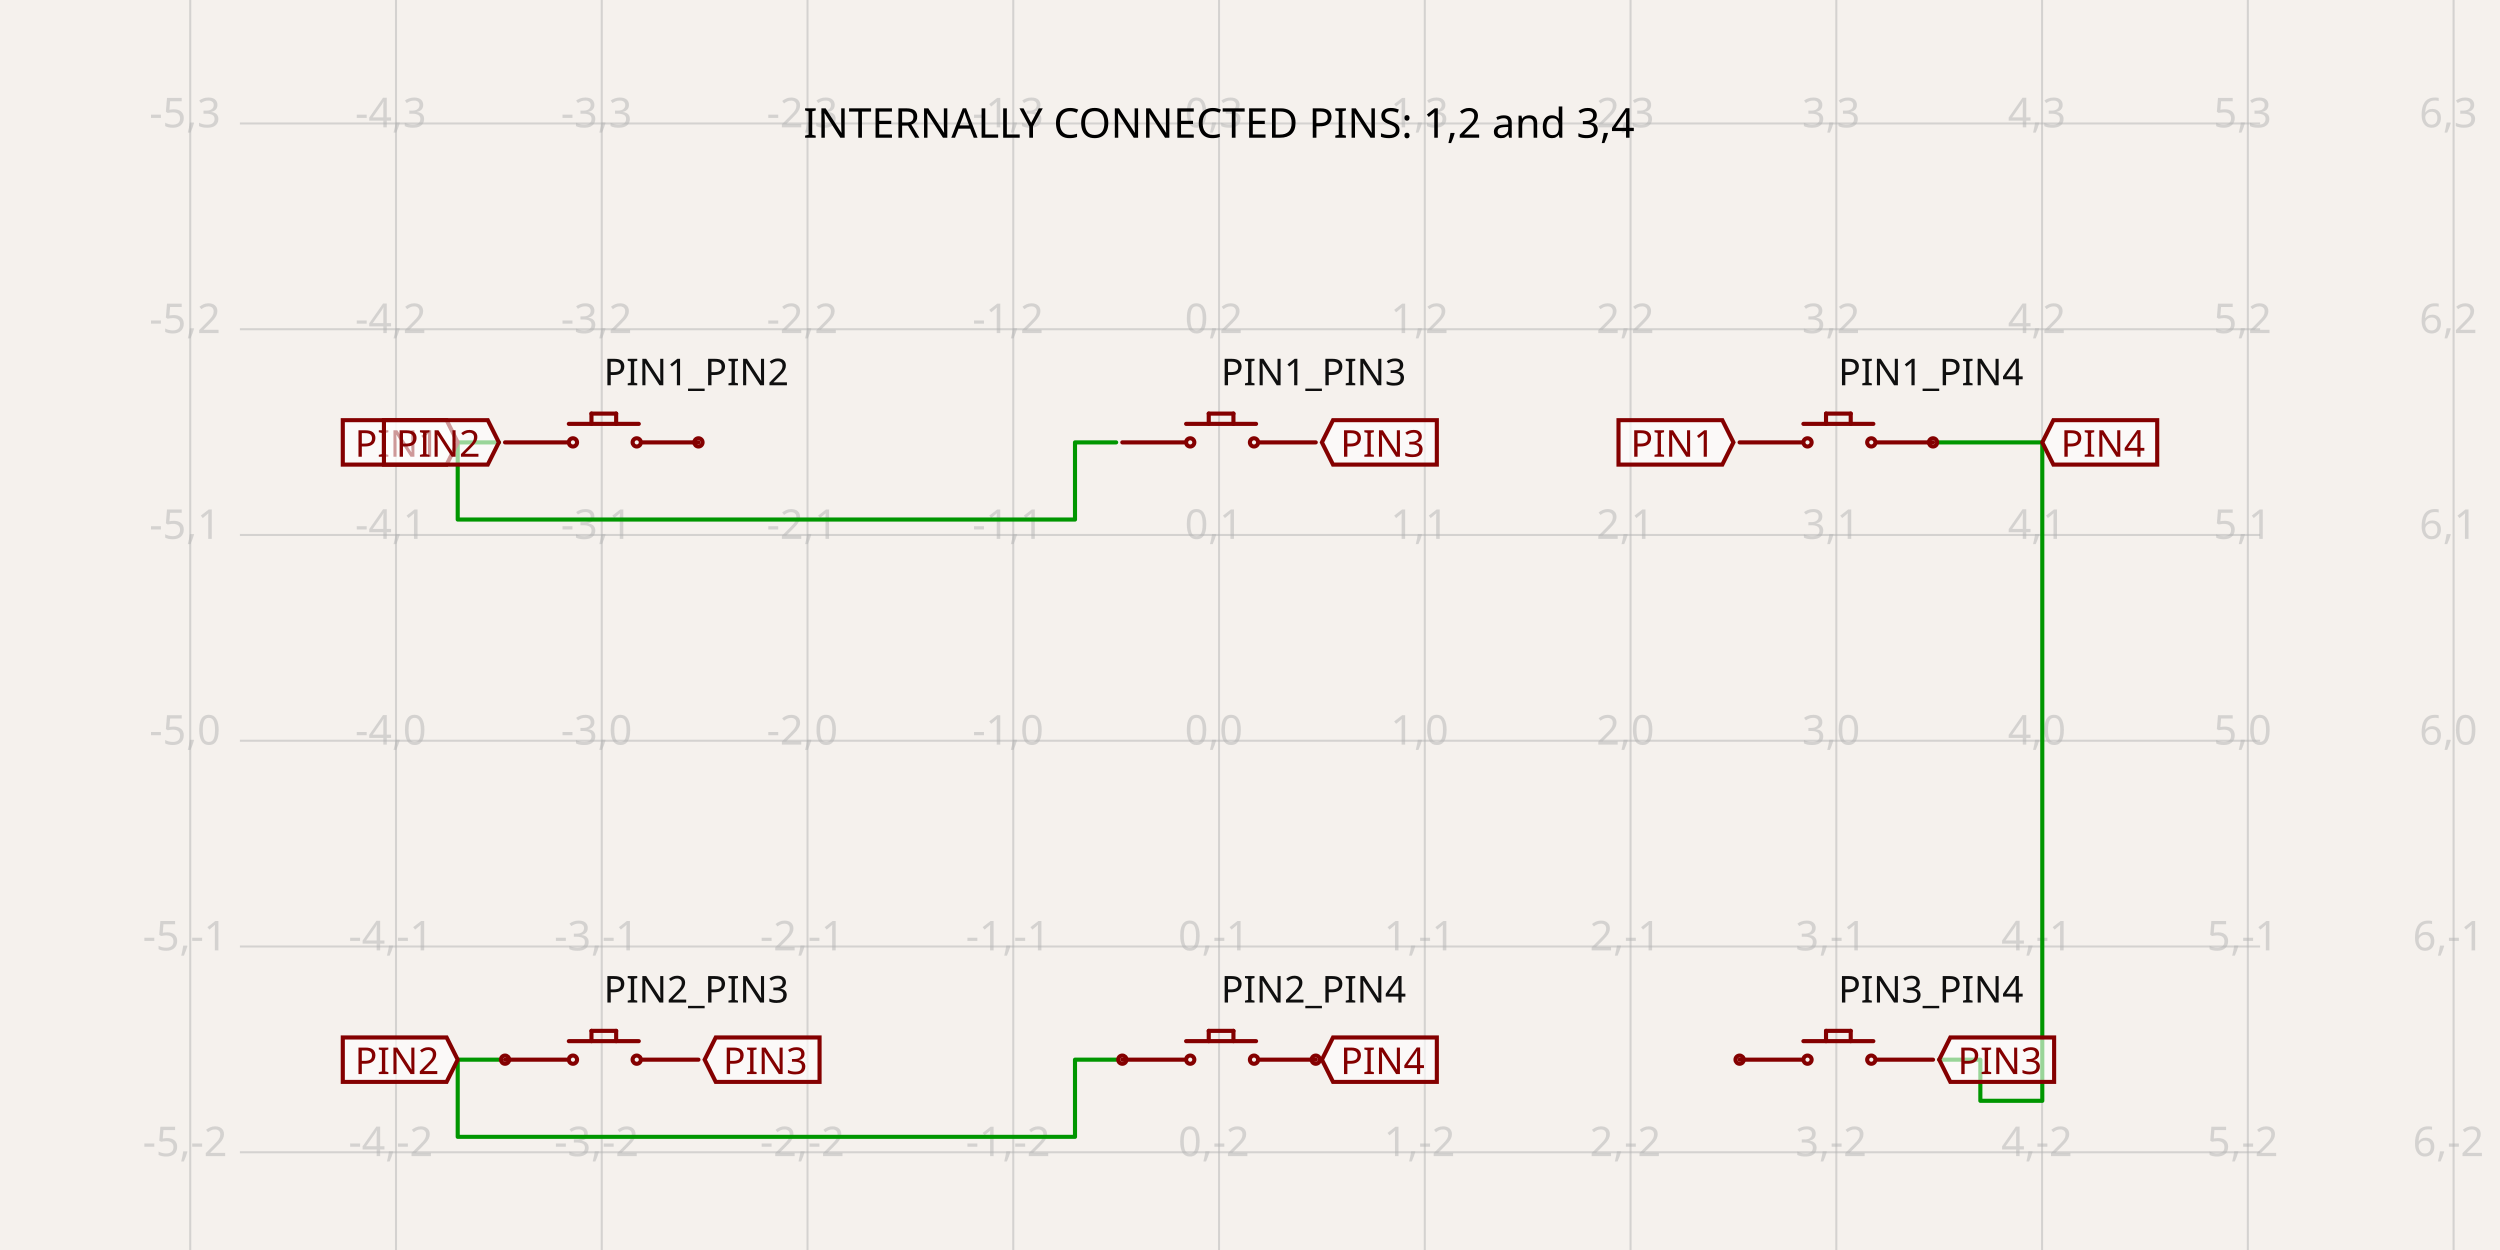
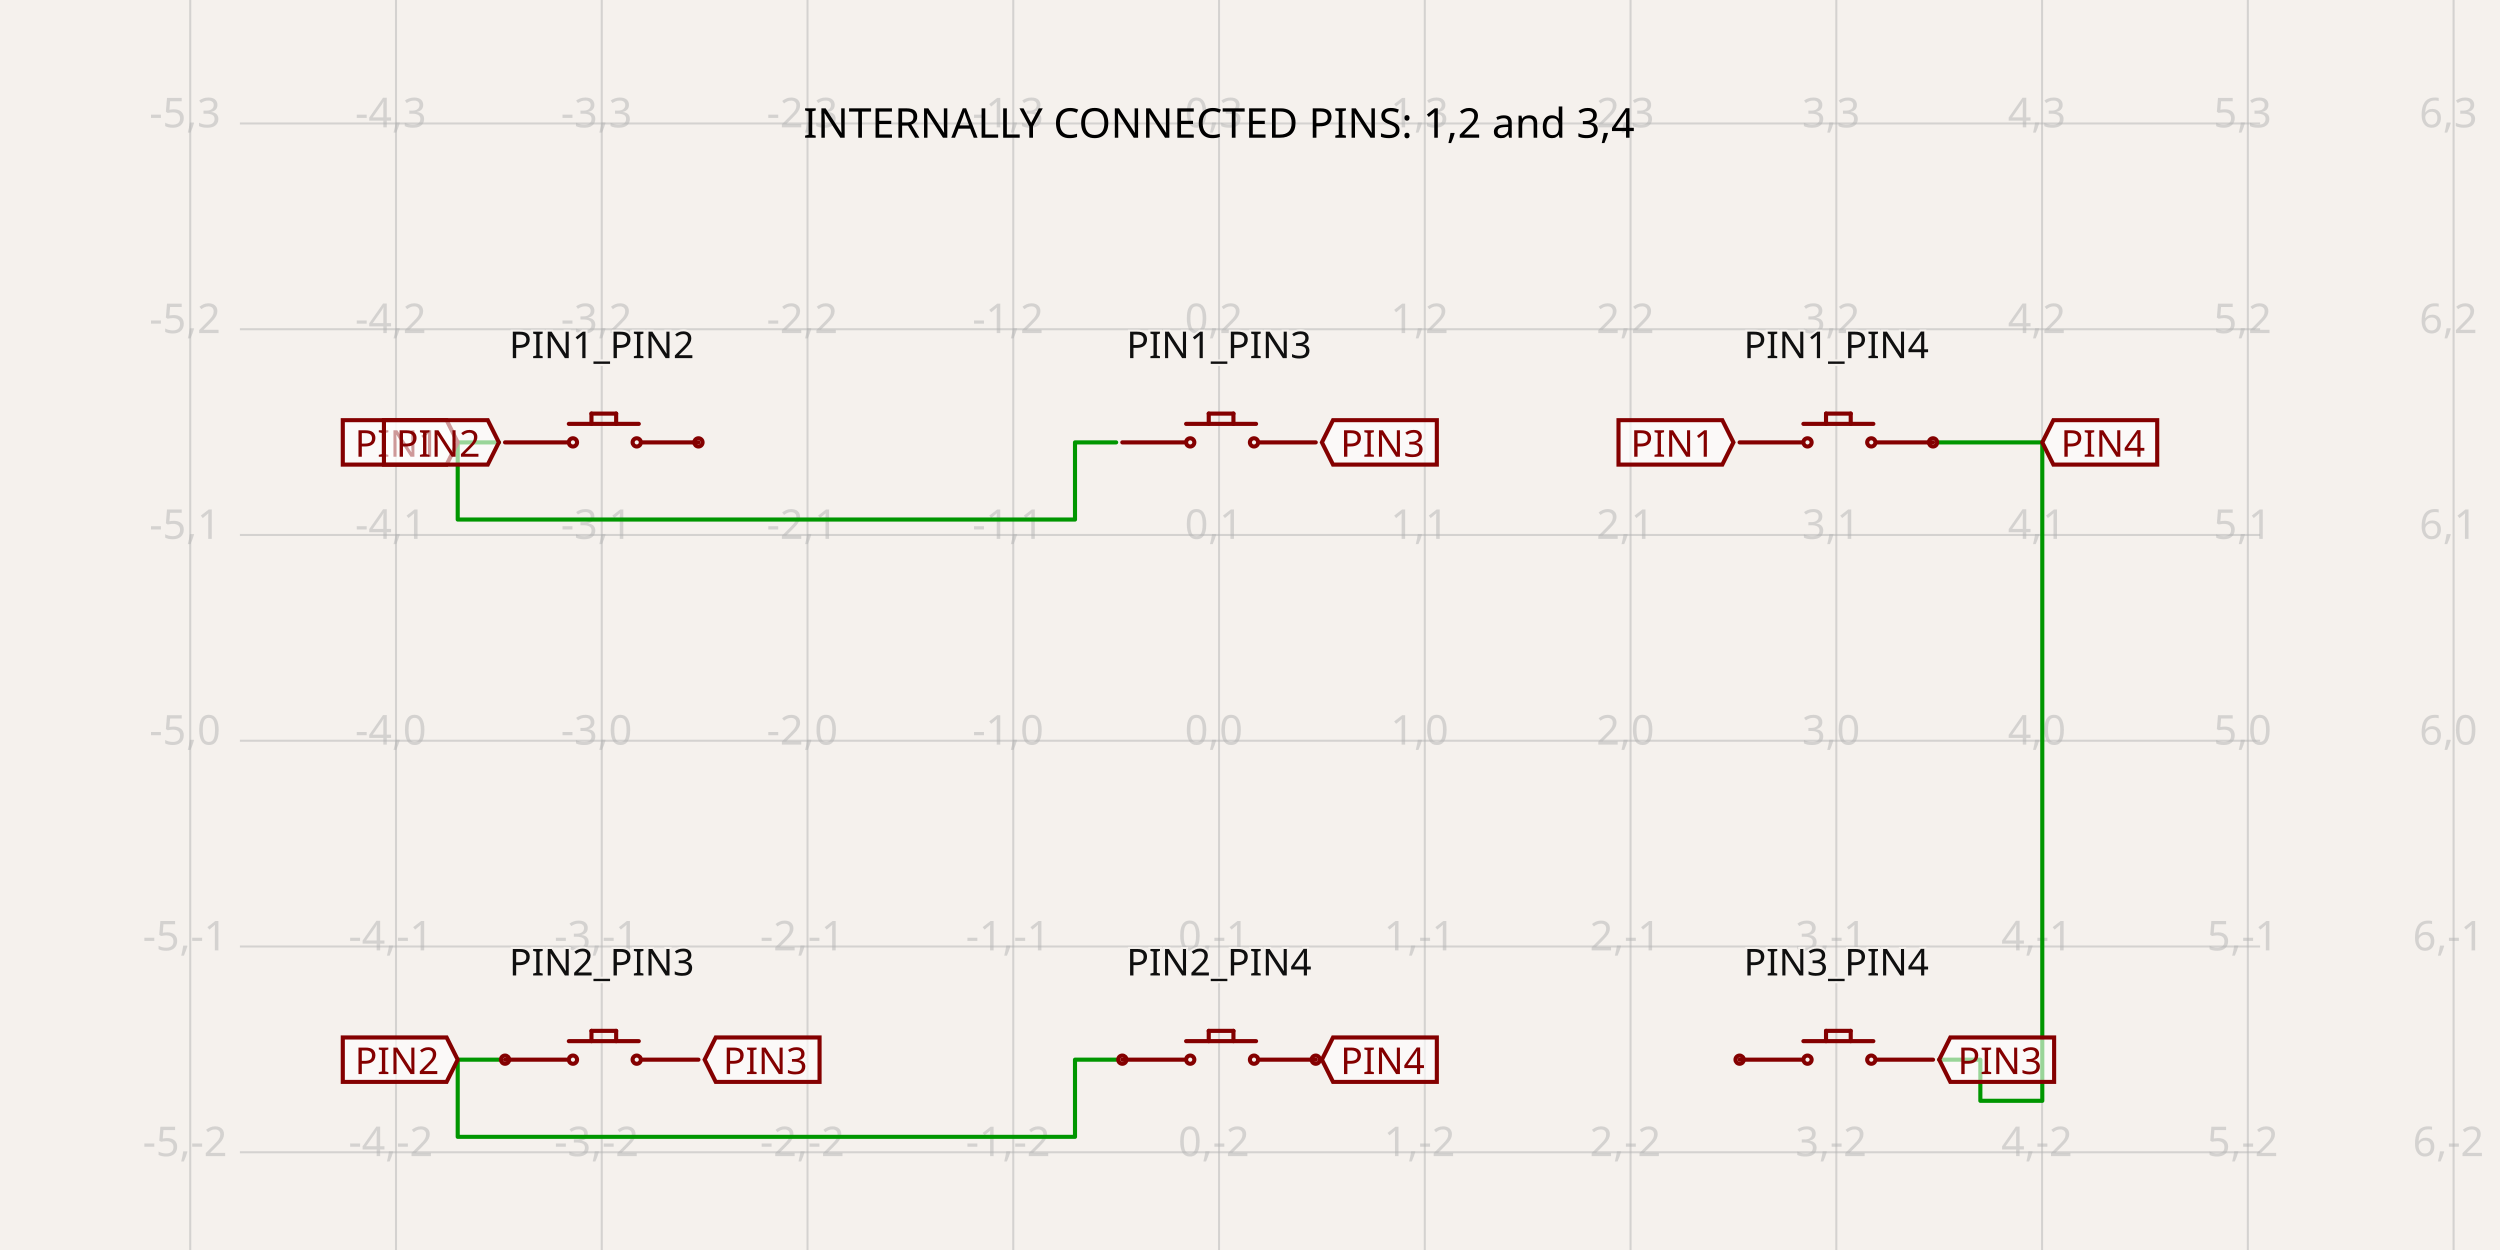
- <svg xmlns="http://www.w3.org/2000/svg" width="1200" height="600" style="background-color: rgb(245, 241, 237)" data-real-to-screen-transform="matrix(98.7654320988,0,0,-98.7654320988,585.1358024691,355.5555555556)" data-software-used-string="@tscircuit/core@0.0.769">
+ <svg xmlns="http://www.w3.org/2000/svg" width="1200" height="600" style="background-color: rgb(245, 241, 237)" data-real-to-screen-transform="matrix(98.7654320988,0,0,-98.7654320988,585.1358024691,355.5555555556)" data-software-used-string="@tscircuit/core@0.0.991">
  <style>
              .boundary { fill: rgb(245, 241, 237); }
              .schematic-boundary { fill: none; stroke: #fff; }
              .component { fill: none; stroke: rgb(132, 0, 0); }
              .chip { fill: rgb(255, 255, 194); stroke: rgb(132, 0, 0); }
              .component-pin { fill: none; stroke: rgb(132, 0, 0); }
              /* Basic per-trace hover fallback */
              .trace:hover {
                filter: invert(1);
              }
              .trace:hover .trace-crossing-outline {
                opacity: 0;
              }
              .trace:hover .trace-junction {
                filter: invert(1);
              }
              /* Net-hover highlighting: when a trace or its overlays are hovered,
                 invert color for all traces (base + overlays) sharing the same
                 subcircuit connectivity key. Also hide crossing outline during hover. */
              svg:has(:is(g.trace[data-subcircuit-connectivity-map-key="undefined"], g.trace-overlays[data-subcircuit-connectivity-map-key="undefined"]):hover) :is(g.trace[data-subcircuit-connectivity-map-key="undefined"], g.trace-overlays[data-subcircuit-connectivity-map-key="undefined"]) { filter: invert(1); }
svg:has(:is(g.trace[data-subcircuit-connectivity-map-key="undefined"], g.trace-overlays[data-subcircuit-connectivity-map-key="undefined"]):hover) g.trace-overlays[data-subcircuit-connectivity-map-key="undefined"] .trace-crossing-outline { opacity: 0; }
              .text { font-family: sans-serif; fill: rgb(0, 150, 0); }
              .pin-number { fill: rgb(169, 0, 0); }
              .port-label { fill: rgb(0, 100, 100); }
              .component-name { fill: rgb(0, 100, 100); }
            </style>
  <rect class="boundary" x="0" y="0" width="1200" height="600" />
  <g class="grid">
    <line x1="91.309" y1="600" x2="91.309" y2="-8.003553375601768e-11" stroke="rgb(181, 181, 181)" stroke-width="0.988" stroke-opacity="0.5" />
    <line x1="190.074" y1="600" x2="190.074" y2="-8.003553375601768e-11" stroke="rgb(181, 181, 181)" stroke-width="0.988" stroke-opacity="0.5" />
    <line x1="288.84" y1="600" x2="288.84" y2="-8.003553375601768e-11" stroke="rgb(181, 181, 181)" stroke-width="0.988" stroke-opacity="0.5" />
    <line x1="387.605" y1="600" x2="387.605" y2="-8.003553375601768e-11" stroke="rgb(181, 181, 181)" stroke-width="0.988" stroke-opacity="0.5" />
    <line x1="486.37" y1="600" x2="486.37" y2="-8.003553375601768e-11" stroke="rgb(181, 181, 181)" stroke-width="0.988" stroke-opacity="0.5" />
    <line x1="585.136" y1="600" x2="585.136" y2="-8.003553375601768e-11" stroke="rgb(181, 181, 181)" stroke-width="0.988" stroke-opacity="0.5" />
    <line x1="683.901" y1="600" x2="683.901" y2="-8.003553375601768e-11" stroke="rgb(181, 181, 181)" stroke-width="0.988" stroke-opacity="0.5" />
    <line x1="782.667" y1="600" x2="782.667" y2="-8.003553375601768e-11" stroke="rgb(181, 181, 181)" stroke-width="0.988" stroke-opacity="0.5" />
    <line x1="881.432" y1="600" x2="881.432" y2="-8.003553375601768e-11" stroke="rgb(181, 181, 181)" stroke-width="0.988" stroke-opacity="0.5" />
    <line x1="980.198" y1="600" x2="980.198" y2="-8.003553375601768e-11" stroke="rgb(181, 181, 181)" stroke-width="0.988" stroke-opacity="0.5" />
    <line x1="1078.963" y1="600" x2="1078.963" y2="-8.003553375601768e-11" stroke="rgb(181, 181, 181)" stroke-width="0.988" stroke-opacity="0.5" />
    <line x1="1177.728" y1="600" x2="1177.728" y2="-8.003553375601768e-11" stroke="rgb(181, 181, 181)" stroke-width="0.988" stroke-opacity="0.5" />
    <line x1="115.157" y1="651.852" x2="1084.843" y2="651.852" stroke="rgb(181, 181, 181)" stroke-width="0.988" stroke-opacity="0.5" />
    <line x1="115.157" y1="553.086" x2="1084.843" y2="553.086" stroke="rgb(181, 181, 181)" stroke-width="0.988" stroke-opacity="0.5" />
    <line x1="115.157" y1="454.321" x2="1084.843" y2="454.321" stroke="rgb(181, 181, 181)" stroke-width="0.988" stroke-opacity="0.5" />
    <line x1="115.157" y1="355.556" x2="1084.843" y2="355.556" stroke="rgb(181, 181, 181)" stroke-width="0.988" stroke-opacity="0.5" />
    <line x1="115.157" y1="256.79" x2="1084.843" y2="256.79" stroke="rgb(181, 181, 181)" stroke-width="0.988" stroke-opacity="0.5" />
    <line x1="115.157" y1="158.025" x2="1084.843" y2="158.025" stroke="rgb(181, 181, 181)" stroke-width="0.988" stroke-opacity="0.5" />
    <line x1="115.157" y1="59.259" x2="1084.843" y2="59.259" stroke="rgb(181, 181, 181)" stroke-width="0.988" stroke-opacity="0.5" />
    <line x1="115.157" y1="-39.506" x2="1084.843" y2="-39.506" stroke="rgb(181, 181, 181)" stroke-width="0.988" stroke-opacity="0.5" />
    <text x="88.809" y="646.852" fill="rgb(181, 181, 181)" font-size="19.753" fill-opacity="0.5" text-anchor="middle" dominant-baseline="middle" font-family="sans-serif">-5,-3</text>
    <text x="88.809" y="548.086" fill="rgb(181, 181, 181)" font-size="19.753" fill-opacity="0.5" text-anchor="middle" dominant-baseline="middle" font-family="sans-serif">-5,-2</text>
    <text x="88.809" y="449.321" fill="rgb(181, 181, 181)" font-size="19.753" fill-opacity="0.5" text-anchor="middle" dominant-baseline="middle" font-family="sans-serif">-5,-1</text>
    <text x="88.809" y="350.556" fill="rgb(181, 181, 181)" font-size="19.753" fill-opacity="0.5" text-anchor="middle" dominant-baseline="middle" font-family="sans-serif">-5,0</text>
    <text x="88.809" y="251.79" fill="rgb(181, 181, 181)" font-size="19.753" fill-opacity="0.5" text-anchor="middle" dominant-baseline="middle" font-family="sans-serif">-5,1</text>
    <text x="88.809" y="153.025" fill="rgb(181, 181, 181)" font-size="19.753" fill-opacity="0.5" text-anchor="middle" dominant-baseline="middle" font-family="sans-serif">-5,2</text>
    <text x="88.809" y="54.259" fill="rgb(181, 181, 181)" font-size="19.753" fill-opacity="0.5" text-anchor="middle" dominant-baseline="middle" font-family="sans-serif">-5,3</text>
    <text x="88.809" y="-44.506" fill="rgb(181, 181, 181)" font-size="19.753" fill-opacity="0.5" text-anchor="middle" dominant-baseline="middle" font-family="sans-serif">-5,4</text>
    <text x="187.574" y="646.852" fill="rgb(181, 181, 181)" font-size="19.753" fill-opacity="0.5" text-anchor="middle" dominant-baseline="middle" font-family="sans-serif">-4,-3</text>
    <text x="187.574" y="548.086" fill="rgb(181, 181, 181)" font-size="19.753" fill-opacity="0.5" text-anchor="middle" dominant-baseline="middle" font-family="sans-serif">-4,-2</text>
    <text x="187.574" y="449.321" fill="rgb(181, 181, 181)" font-size="19.753" fill-opacity="0.5" text-anchor="middle" dominant-baseline="middle" font-family="sans-serif">-4,-1</text>
    <text x="187.574" y="350.556" fill="rgb(181, 181, 181)" font-size="19.753" fill-opacity="0.5" text-anchor="middle" dominant-baseline="middle" font-family="sans-serif">-4,0</text>
    <text x="187.574" y="251.79" fill="rgb(181, 181, 181)" font-size="19.753" fill-opacity="0.5" text-anchor="middle" dominant-baseline="middle" font-family="sans-serif">-4,1</text>
    <text x="187.574" y="153.025" fill="rgb(181, 181, 181)" font-size="19.753" fill-opacity="0.5" text-anchor="middle" dominant-baseline="middle" font-family="sans-serif">-4,2</text>
    <text x="187.574" y="54.259" fill="rgb(181, 181, 181)" font-size="19.753" fill-opacity="0.5" text-anchor="middle" dominant-baseline="middle" font-family="sans-serif">-4,3</text>
    <text x="187.574" y="-44.506" fill="rgb(181, 181, 181)" font-size="19.753" fill-opacity="0.5" text-anchor="middle" dominant-baseline="middle" font-family="sans-serif">-4,4</text>
    <text x="286.34" y="646.852" fill="rgb(181, 181, 181)" font-size="19.753" fill-opacity="0.5" text-anchor="middle" dominant-baseline="middle" font-family="sans-serif">-3,-3</text>
    <text x="286.34" y="548.086" fill="rgb(181, 181, 181)" font-size="19.753" fill-opacity="0.5" text-anchor="middle" dominant-baseline="middle" font-family="sans-serif">-3,-2</text>
    <text x="286.34" y="449.321" fill="rgb(181, 181, 181)" font-size="19.753" fill-opacity="0.5" text-anchor="middle" dominant-baseline="middle" font-family="sans-serif">-3,-1</text>
    <text x="286.34" y="350.556" fill="rgb(181, 181, 181)" font-size="19.753" fill-opacity="0.5" text-anchor="middle" dominant-baseline="middle" font-family="sans-serif">-3,0</text>
    <text x="286.34" y="251.79" fill="rgb(181, 181, 181)" font-size="19.753" fill-opacity="0.5" text-anchor="middle" dominant-baseline="middle" font-family="sans-serif">-3,1</text>
    <text x="286.34" y="153.025" fill="rgb(181, 181, 181)" font-size="19.753" fill-opacity="0.5" text-anchor="middle" dominant-baseline="middle" font-family="sans-serif">-3,2</text>
    <text x="286.34" y="54.259" fill="rgb(181, 181, 181)" font-size="19.753" fill-opacity="0.5" text-anchor="middle" dominant-baseline="middle" font-family="sans-serif">-3,3</text>
    <text x="286.34" y="-44.506" fill="rgb(181, 181, 181)" font-size="19.753" fill-opacity="0.5" text-anchor="middle" dominant-baseline="middle" font-family="sans-serif">-3,4</text>
    <text x="385.105" y="646.852" fill="rgb(181, 181, 181)" font-size="19.753" fill-opacity="0.5" text-anchor="middle" dominant-baseline="middle" font-family="sans-serif">-2,-3</text>
    <text x="385.105" y="548.086" fill="rgb(181, 181, 181)" font-size="19.753" fill-opacity="0.5" text-anchor="middle" dominant-baseline="middle" font-family="sans-serif">-2,-2</text>
    <text x="385.105" y="449.321" fill="rgb(181, 181, 181)" font-size="19.753" fill-opacity="0.5" text-anchor="middle" dominant-baseline="middle" font-family="sans-serif">-2,-1</text>
    <text x="385.105" y="350.556" fill="rgb(181, 181, 181)" font-size="19.753" fill-opacity="0.5" text-anchor="middle" dominant-baseline="middle" font-family="sans-serif">-2,0</text>
    <text x="385.105" y="251.79" fill="rgb(181, 181, 181)" font-size="19.753" fill-opacity="0.5" text-anchor="middle" dominant-baseline="middle" font-family="sans-serif">-2,1</text>
    <text x="385.105" y="153.025" fill="rgb(181, 181, 181)" font-size="19.753" fill-opacity="0.5" text-anchor="middle" dominant-baseline="middle" font-family="sans-serif">-2,2</text>
    <text x="385.105" y="54.259" fill="rgb(181, 181, 181)" font-size="19.753" fill-opacity="0.5" text-anchor="middle" dominant-baseline="middle" font-family="sans-serif">-2,3</text>
    <text x="385.105" y="-44.506" fill="rgb(181, 181, 181)" font-size="19.753" fill-opacity="0.5" text-anchor="middle" dominant-baseline="middle" font-family="sans-serif">-2,4</text>
    <text x="483.87" y="646.852" fill="rgb(181, 181, 181)" font-size="19.753" fill-opacity="0.5" text-anchor="middle" dominant-baseline="middle" font-family="sans-serif">-1,-3</text>
    <text x="483.87" y="548.086" fill="rgb(181, 181, 181)" font-size="19.753" fill-opacity="0.5" text-anchor="middle" dominant-baseline="middle" font-family="sans-serif">-1,-2</text>
    <text x="483.87" y="449.321" fill="rgb(181, 181, 181)" font-size="19.753" fill-opacity="0.5" text-anchor="middle" dominant-baseline="middle" font-family="sans-serif">-1,-1</text>
    <text x="483.87" y="350.556" fill="rgb(181, 181, 181)" font-size="19.753" fill-opacity="0.5" text-anchor="middle" dominant-baseline="middle" font-family="sans-serif">-1,0</text>
    <text x="483.87" y="251.79" fill="rgb(181, 181, 181)" font-size="19.753" fill-opacity="0.5" text-anchor="middle" dominant-baseline="middle" font-family="sans-serif">-1,1</text>
    <text x="483.87" y="153.025" fill="rgb(181, 181, 181)" font-size="19.753" fill-opacity="0.5" text-anchor="middle" dominant-baseline="middle" font-family="sans-serif">-1,2</text>
    <text x="483.87" y="54.259" fill="rgb(181, 181, 181)" font-size="19.753" fill-opacity="0.5" text-anchor="middle" dominant-baseline="middle" font-family="sans-serif">-1,3</text>
    <text x="483.87" y="-44.506" fill="rgb(181, 181, 181)" font-size="19.753" fill-opacity="0.5" text-anchor="middle" dominant-baseline="middle" font-family="sans-serif">-1,4</text>
    <text x="582.636" y="646.852" fill="rgb(181, 181, 181)" font-size="19.753" fill-opacity="0.5" text-anchor="middle" dominant-baseline="middle" font-family="sans-serif">0,-3</text>
    <text x="582.636" y="548.086" fill="rgb(181, 181, 181)" font-size="19.753" fill-opacity="0.5" text-anchor="middle" dominant-baseline="middle" font-family="sans-serif">0,-2</text>
    <text x="582.636" y="449.321" fill="rgb(181, 181, 181)" font-size="19.753" fill-opacity="0.5" text-anchor="middle" dominant-baseline="middle" font-family="sans-serif">0,-1</text>
    <text x="582.636" y="350.556" fill="rgb(181, 181, 181)" font-size="19.753" fill-opacity="0.5" text-anchor="middle" dominant-baseline="middle" font-family="sans-serif">0,0</text>
    <text x="582.636" y="251.79" fill="rgb(181, 181, 181)" font-size="19.753" fill-opacity="0.5" text-anchor="middle" dominant-baseline="middle" font-family="sans-serif">0,1</text>
    <text x="582.636" y="153.025" fill="rgb(181, 181, 181)" font-size="19.753" fill-opacity="0.5" text-anchor="middle" dominant-baseline="middle" font-family="sans-serif">0,2</text>
    <text x="582.636" y="54.259" fill="rgb(181, 181, 181)" font-size="19.753" fill-opacity="0.5" text-anchor="middle" dominant-baseline="middle" font-family="sans-serif">0,3</text>
    <text x="582.636" y="-44.506" fill="rgb(181, 181, 181)" font-size="19.753" fill-opacity="0.5" text-anchor="middle" dominant-baseline="middle" font-family="sans-serif">0,4</text>
    <text x="681.401" y="646.852" fill="rgb(181, 181, 181)" font-size="19.753" fill-opacity="0.5" text-anchor="middle" dominant-baseline="middle" font-family="sans-serif">1,-3</text>
    <text x="681.401" y="548.086" fill="rgb(181, 181, 181)" font-size="19.753" fill-opacity="0.5" text-anchor="middle" dominant-baseline="middle" font-family="sans-serif">1,-2</text>
    <text x="681.401" y="449.321" fill="rgb(181, 181, 181)" font-size="19.753" fill-opacity="0.5" text-anchor="middle" dominant-baseline="middle" font-family="sans-serif">1,-1</text>
    <text x="681.401" y="350.556" fill="rgb(181, 181, 181)" font-size="19.753" fill-opacity="0.5" text-anchor="middle" dominant-baseline="middle" font-family="sans-serif">1,0</text>
    <text x="681.401" y="251.79" fill="rgb(181, 181, 181)" font-size="19.753" fill-opacity="0.5" text-anchor="middle" dominant-baseline="middle" font-family="sans-serif">1,1</text>
    <text x="681.401" y="153.025" fill="rgb(181, 181, 181)" font-size="19.753" fill-opacity="0.5" text-anchor="middle" dominant-baseline="middle" font-family="sans-serif">1,2</text>
    <text x="681.401" y="54.259" fill="rgb(181, 181, 181)" font-size="19.753" fill-opacity="0.5" text-anchor="middle" dominant-baseline="middle" font-family="sans-serif">1,3</text>
    <text x="681.401" y="-44.506" fill="rgb(181, 181, 181)" font-size="19.753" fill-opacity="0.5" text-anchor="middle" dominant-baseline="middle" font-family="sans-serif">1,4</text>
    <text x="780.167" y="646.852" fill="rgb(181, 181, 181)" font-size="19.753" fill-opacity="0.5" text-anchor="middle" dominant-baseline="middle" font-family="sans-serif">2,-3</text>
    <text x="780.167" y="548.086" fill="rgb(181, 181, 181)" font-size="19.753" fill-opacity="0.5" text-anchor="middle" dominant-baseline="middle" font-family="sans-serif">2,-2</text>
    <text x="780.167" y="449.321" fill="rgb(181, 181, 181)" font-size="19.753" fill-opacity="0.5" text-anchor="middle" dominant-baseline="middle" font-family="sans-serif">2,-1</text>
    <text x="780.167" y="350.556" fill="rgb(181, 181, 181)" font-size="19.753" fill-opacity="0.5" text-anchor="middle" dominant-baseline="middle" font-family="sans-serif">2,0</text>
    <text x="780.167" y="251.79" fill="rgb(181, 181, 181)" font-size="19.753" fill-opacity="0.5" text-anchor="middle" dominant-baseline="middle" font-family="sans-serif">2,1</text>
    <text x="780.167" y="153.025" fill="rgb(181, 181, 181)" font-size="19.753" fill-opacity="0.5" text-anchor="middle" dominant-baseline="middle" font-family="sans-serif">2,2</text>
    <text x="780.167" y="54.259" fill="rgb(181, 181, 181)" font-size="19.753" fill-opacity="0.5" text-anchor="middle" dominant-baseline="middle" font-family="sans-serif">2,3</text>
    <text x="780.167" y="-44.506" fill="rgb(181, 181, 181)" font-size="19.753" fill-opacity="0.5" text-anchor="middle" dominant-baseline="middle" font-family="sans-serif">2,4</text>
    <text x="878.932" y="646.852" fill="rgb(181, 181, 181)" font-size="19.753" fill-opacity="0.5" text-anchor="middle" dominant-baseline="middle" font-family="sans-serif">3,-3</text>
    <text x="878.932" y="548.086" fill="rgb(181, 181, 181)" font-size="19.753" fill-opacity="0.5" text-anchor="middle" dominant-baseline="middle" font-family="sans-serif">3,-2</text>
    <text x="878.932" y="449.321" fill="rgb(181, 181, 181)" font-size="19.753" fill-opacity="0.5" text-anchor="middle" dominant-baseline="middle" font-family="sans-serif">3,-1</text>
    <text x="878.932" y="350.556" fill="rgb(181, 181, 181)" font-size="19.753" fill-opacity="0.5" text-anchor="middle" dominant-baseline="middle" font-family="sans-serif">3,0</text>
    <text x="878.932" y="251.79" fill="rgb(181, 181, 181)" font-size="19.753" fill-opacity="0.5" text-anchor="middle" dominant-baseline="middle" font-family="sans-serif">3,1</text>
    <text x="878.932" y="153.025" fill="rgb(181, 181, 181)" font-size="19.753" fill-opacity="0.5" text-anchor="middle" dominant-baseline="middle" font-family="sans-serif">3,2</text>
    <text x="878.932" y="54.259" fill="rgb(181, 181, 181)" font-size="19.753" fill-opacity="0.5" text-anchor="middle" dominant-baseline="middle" font-family="sans-serif">3,3</text>
    <text x="878.932" y="-44.506" fill="rgb(181, 181, 181)" font-size="19.753" fill-opacity="0.5" text-anchor="middle" dominant-baseline="middle" font-family="sans-serif">3,4</text>
    <text x="977.698" y="646.852" fill="rgb(181, 181, 181)" font-size="19.753" fill-opacity="0.5" text-anchor="middle" dominant-baseline="middle" font-family="sans-serif">4,-3</text>
    <text x="977.698" y="548.086" fill="rgb(181, 181, 181)" font-size="19.753" fill-opacity="0.5" text-anchor="middle" dominant-baseline="middle" font-family="sans-serif">4,-2</text>
    <text x="977.698" y="449.321" fill="rgb(181, 181, 181)" font-size="19.753" fill-opacity="0.5" text-anchor="middle" dominant-baseline="middle" font-family="sans-serif">4,-1</text>
    <text x="977.698" y="350.556" fill="rgb(181, 181, 181)" font-size="19.753" fill-opacity="0.5" text-anchor="middle" dominant-baseline="middle" font-family="sans-serif">4,0</text>
    <text x="977.698" y="251.79" fill="rgb(181, 181, 181)" font-size="19.753" fill-opacity="0.5" text-anchor="middle" dominant-baseline="middle" font-family="sans-serif">4,1</text>
    <text x="977.698" y="153.025" fill="rgb(181, 181, 181)" font-size="19.753" fill-opacity="0.5" text-anchor="middle" dominant-baseline="middle" font-family="sans-serif">4,2</text>
    <text x="977.698" y="54.259" fill="rgb(181, 181, 181)" font-size="19.753" fill-opacity="0.5" text-anchor="middle" dominant-baseline="middle" font-family="sans-serif">4,3</text>
    <text x="977.698" y="-44.506" fill="rgb(181, 181, 181)" font-size="19.753" fill-opacity="0.5" text-anchor="middle" dominant-baseline="middle" font-family="sans-serif">4,4</text>
    <text x="1076.463" y="646.852" fill="rgb(181, 181, 181)" font-size="19.753" fill-opacity="0.5" text-anchor="middle" dominant-baseline="middle" font-family="sans-serif">5,-3</text>
    <text x="1076.463" y="548.086" fill="rgb(181, 181, 181)" font-size="19.753" fill-opacity="0.5" text-anchor="middle" dominant-baseline="middle" font-family="sans-serif">5,-2</text>
    <text x="1076.463" y="449.321" fill="rgb(181, 181, 181)" font-size="19.753" fill-opacity="0.5" text-anchor="middle" dominant-baseline="middle" font-family="sans-serif">5,-1</text>
    <text x="1076.463" y="350.556" fill="rgb(181, 181, 181)" font-size="19.753" fill-opacity="0.5" text-anchor="middle" dominant-baseline="middle" font-family="sans-serif">5,0</text>
    <text x="1076.463" y="251.79" fill="rgb(181, 181, 181)" font-size="19.753" fill-opacity="0.5" text-anchor="middle" dominant-baseline="middle" font-family="sans-serif">5,1</text>
    <text x="1076.463" y="153.025" fill="rgb(181, 181, 181)" font-size="19.753" fill-opacity="0.5" text-anchor="middle" dominant-baseline="middle" font-family="sans-serif">5,2</text>
    <text x="1076.463" y="54.259" fill="rgb(181, 181, 181)" font-size="19.753" fill-opacity="0.5" text-anchor="middle" dominant-baseline="middle" font-family="sans-serif">5,3</text>
    <text x="1076.463" y="-44.506" fill="rgb(181, 181, 181)" font-size="19.753" fill-opacity="0.5" text-anchor="middle" dominant-baseline="middle" font-family="sans-serif">5,4</text>
    <text x="1175.228" y="646.852" fill="rgb(181, 181, 181)" font-size="19.753" fill-opacity="0.5" text-anchor="middle" dominant-baseline="middle" font-family="sans-serif">6,-3</text>
    <text x="1175.228" y="548.086" fill="rgb(181, 181, 181)" font-size="19.753" fill-opacity="0.5" text-anchor="middle" dominant-baseline="middle" font-family="sans-serif">6,-2</text>
    <text x="1175.228" y="449.321" fill="rgb(181, 181, 181)" font-size="19.753" fill-opacity="0.5" text-anchor="middle" dominant-baseline="middle" font-family="sans-serif">6,-1</text>
    <text x="1175.228" y="350.556" fill="rgb(181, 181, 181)" font-size="19.753" fill-opacity="0.5" text-anchor="middle" dominant-baseline="middle" font-family="sans-serif">6,0</text>
    <text x="1175.228" y="251.79" fill="rgb(181, 181, 181)" font-size="19.753" fill-opacity="0.5" text-anchor="middle" dominant-baseline="middle" font-family="sans-serif">6,1</text>
    <text x="1175.228" y="153.025" fill="rgb(181, 181, 181)" font-size="19.753" fill-opacity="0.5" text-anchor="middle" dominant-baseline="middle" font-family="sans-serif">6,2</text>
    <text x="1175.228" y="54.259" fill="rgb(181, 181, 181)" font-size="19.753" fill-opacity="0.5" text-anchor="middle" dominant-baseline="middle" font-family="sans-serif">6,3</text>
    <text x="1175.228" y="-44.506" fill="rgb(181, 181, 181)" font-size="19.753" fill-opacity="0.5" text-anchor="middle" dominant-baseline="middle" font-family="sans-serif">6,4</text>
  </g>
  <g class="trace" data-layer="base" data-circuit-json-type="schematic_trace" data-schematic-trace-id="schematic_trace_0">
    <path d="M 239.457 212.346 L 219.704 212.346 L 219.704 249.383 L 516 249.383 L 516 212.346 L 535.753 212.346" class="trace-invisible-hover-outline" stroke="rgb(0, 150, 0)" fill="none" stroke-width="15.802px" stroke-linecap="round" opacity="0" stroke-linejoin="round" />
    <path d="M 239.457 212.346 L 219.704 212.346 L 219.704 249.383 L 516 249.383 L 516 212.346 L 535.753 212.346" stroke="rgb(0, 150, 0)" fill="none" stroke-width="1.975px" stroke-linecap="round" stroke-linejoin="round" />
  </g>
  <g class="trace" data-layer="base" data-circuit-json-type="schematic_trace" data-schematic-trace-id="schematic_trace_1">
    <path d="M 239.457 508.642 L 219.704 508.642 L 219.704 545.679 L 516 545.679 L 516 508.642 L 535.753 508.642" class="trace-invisible-hover-outline" stroke="rgb(0, 150, 0)" fill="none" stroke-width="15.802px" stroke-linecap="round" opacity="0" stroke-linejoin="round" />
    <path d="M 239.457 508.642 L 219.704 508.642 L 219.704 545.679 L 516 545.679 L 516 508.642 L 535.753 508.642" stroke="rgb(0, 150, 0)" fill="none" stroke-width="1.975px" stroke-linecap="round" stroke-linejoin="round" />
  </g>
  <g class="trace" data-layer="base" data-circuit-json-type="schematic_trace" data-schematic-trace-id="schematic_trace_2">
    <path d="M 930.815 212.346 L 980.296 212.346 L 980.296 528.395 L 950.568 528.395 L 950.568 508.642 L 930.815 508.642" class="trace-invisible-hover-outline" stroke="rgb(0, 150, 0)" fill="none" stroke-width="15.802px" stroke-linecap="round" opacity="0" stroke-linejoin="round" />
    <path d="M 930.815 212.346 L 980.296 212.346 L 980.296 528.395 L 950.568 528.395 L 950.568 508.642 L 930.815 508.642" stroke="rgb(0, 150, 0)" fill="none" stroke-width="1.975px" stroke-linecap="round" stroke-linejoin="round" />
  </g>
  <g class="trace-overlays" data-layer="overlay" data-circuit-json-type="schematic_trace" data-schematic-trace-id="schematic_trace_0" />
  <g class="trace-overlays" data-layer="overlay" data-circuit-json-type="schematic_trace" data-schematic-trace-id="schematic_trace_1" />
  <g class="trace-overlays" data-layer="overlay" data-circuit-json-type="schematic_trace" data-schematic-trace-id="schematic_trace_2" />
  <g data-circuit-json-type="schematic_component" data-schematic-component-id="schematic_component_0">
    <rect class="component-overlay" x="242.42" y="198.519" width="92.84" height="13.827" fill="transparent" />
    <path d="M 283.901 198.519 L 283.901 203.457" stroke="rgb(132, 0, 0)" fill="none" stroke-width="1.975px" stroke-linecap="round" />
    <path d="M 283.901 198.519 L 295.753 198.519" stroke="rgb(132, 0, 0)" fill="none" stroke-width="1.975px" stroke-linecap="round" />
    <path d="M 295.753 198.519 L 295.753 203.457" stroke="rgb(132, 0, 0)" fill="none" stroke-width="1.975px" stroke-linecap="round" />
    <path d="M 242.42 212.346 L 272.049 212.346" stroke="rgb(132, 0, 0)" fill="none" stroke-width="1.975px" stroke-linecap="round" />
    <path d="M 273.037 203.457 L 306.617 203.457" stroke="rgb(132, 0, 0)" fill="none" stroke-width="1.975px" stroke-linecap="round" />
    <path d="M 308.593 212.346 L 335.259 212.346" stroke="rgb(132, 0, 0)" fill="none" stroke-width="1.975px" stroke-linecap="round" />
-     <text x="289.827" y="178.765" stroke="rgb(245, 241, 237)" stroke-width="1.975px" paint-order="stroke" fill="rgb(15, 15, 15)" font-family="sans-serif" text-anchor="start" dominant-baseline="middle" font-size="17.778px">PIN1_PIN2</text>
-     <text x="273.037" y="229.136" fill="rgb(15, 15, 15)" font-family="sans-serif" text-anchor="start" dominant-baseline="middle" font-size="17.778px" />
+     <text x="288.84" y="171.92" stroke="rgb(245, 241, 237)" stroke-width="1.975px" paint-order="stroke" fill="rgb(15, 15, 15)" font-family="sans-serif" text-anchor="middle" dominant-baseline="auto" font-size="17.778px">PIN1_PIN2</text>
+     <text x="288.84" y="242.895" fill="rgb(15, 15, 15)" font-family="sans-serif" text-anchor="middle" dominant-baseline="hanging" font-size="17.778px" />
    <circle cx="335.259" cy="212.346" r="1.975px" stroke-width="1.975px" fill="none" stroke="rgb(132, 0, 0)" />
    <circle cx="275.012" cy="212.346" r="1.975px" stroke-width="1.975px" fill="none" stroke="rgb(132, 0, 0)" />
    <circle cx="305.63" cy="212.346" r="1.975px" stroke-width="1.975px" fill="none" stroke="rgb(132, 0, 0)" />
  </g>
  <g data-circuit-json-type="schematic_component" data-schematic-component-id="schematic_component_1">
    <rect class="component-overlay" x="538.716" y="198.519" width="92.84" height="13.827" fill="transparent" />
    <path d="M 580.198 198.519 L 580.198 203.457" stroke="rgb(132, 0, 0)" fill="none" stroke-width="1.975px" stroke-linecap="round" />
    <path d="M 580.198 198.519 L 592.049 198.519" stroke="rgb(132, 0, 0)" fill="none" stroke-width="1.975px" stroke-linecap="round" />
    <path d="M 592.049 198.519 L 592.049 203.457" stroke="rgb(132, 0, 0)" fill="none" stroke-width="1.975px" stroke-linecap="round" />
    <path d="M 538.716 212.346 L 568.346 212.346" stroke="rgb(132, 0, 0)" fill="none" stroke-width="1.975px" stroke-linecap="round" />
    <path d="M 569.333 203.457 L 602.914 203.457" stroke="rgb(132, 0, 0)" fill="none" stroke-width="1.975px" stroke-linecap="round" />
    <path d="M 604.889 212.346 L 631.556 212.346" stroke="rgb(132, 0, 0)" fill="none" stroke-width="1.975px" stroke-linecap="round" />
-     <text x="586.123" y="178.765" stroke="rgb(245, 241, 237)" stroke-width="1.975px" paint-order="stroke" fill="rgb(15, 15, 15)" font-family="sans-serif" text-anchor="start" dominant-baseline="middle" font-size="17.778px">PIN1_PIN3</text>
-     <text x="569.333" y="229.136" fill="rgb(15, 15, 15)" font-family="sans-serif" text-anchor="start" dominant-baseline="middle" font-size="17.778px" />
+     <text x="585.136" y="171.92" stroke="rgb(245, 241, 237)" stroke-width="1.975px" paint-order="stroke" fill="rgb(15, 15, 15)" font-family="sans-serif" text-anchor="middle" dominant-baseline="auto" font-size="17.778px">PIN1_PIN3</text>
+     <text x="585.136" y="242.895" fill="rgb(15, 15, 15)" font-family="sans-serif" text-anchor="middle" dominant-baseline="hanging" font-size="17.778px" />
    <circle cx="571.309" cy="212.346" r="1.975px" stroke-width="1.975px" fill="none" stroke="rgb(132, 0, 0)" />
    <circle cx="601.926" cy="212.346" r="1.975px" stroke-width="1.975px" fill="none" stroke="rgb(132, 0, 0)" />
  </g>
  <g data-circuit-json-type="schematic_component" data-schematic-component-id="schematic_component_2">
    <rect class="component-overlay" x="835.012" y="198.519" width="92.84" height="13.827" fill="transparent" />
    <path d="M 876.494 198.519 L 876.494 203.457" stroke="rgb(132, 0, 0)" fill="none" stroke-width="1.975px" stroke-linecap="round" />
    <path d="M 876.494 198.519 L 888.346 198.519" stroke="rgb(132, 0, 0)" fill="none" stroke-width="1.975px" stroke-linecap="round" />
    <path d="M 888.346 198.519 L 888.346 203.457" stroke="rgb(132, 0, 0)" fill="none" stroke-width="1.975px" stroke-linecap="round" />
    <path d="M 835.012 212.346 L 864.642 212.346" stroke="rgb(132, 0, 0)" fill="none" stroke-width="1.975px" stroke-linecap="round" />
    <path d="M 865.63 203.457 L 899.21 203.457" stroke="rgb(132, 0, 0)" fill="none" stroke-width="1.975px" stroke-linecap="round" />
    <path d="M 901.185 212.346 L 927.852 212.346" stroke="rgb(132, 0, 0)" fill="none" stroke-width="1.975px" stroke-linecap="round" />
-     <text x="882.42" y="178.765" stroke="rgb(245, 241, 237)" stroke-width="1.975px" paint-order="stroke" fill="rgb(15, 15, 15)" font-family="sans-serif" text-anchor="start" dominant-baseline="middle" font-size="17.778px">PIN1_PIN4</text>
-     <text x="865.63" y="229.136" fill="rgb(15, 15, 15)" font-family="sans-serif" text-anchor="start" dominant-baseline="middle" font-size="17.778px" />
+     <text x="881.432" y="171.92" stroke="rgb(245, 241, 237)" stroke-width="1.975px" paint-order="stroke" fill="rgb(15, 15, 15)" font-family="sans-serif" text-anchor="middle" dominant-baseline="auto" font-size="17.778px">PIN1_PIN4</text>
+     <text x="881.432" y="242.895" fill="rgb(15, 15, 15)" font-family="sans-serif" text-anchor="middle" dominant-baseline="hanging" font-size="17.778px" />
    <circle cx="927.852" cy="212.346" r="1.975px" stroke-width="1.975px" fill="none" stroke="rgb(132, 0, 0)" />
    <circle cx="867.605" cy="212.346" r="1.975px" stroke-width="1.975px" fill="none" stroke="rgb(132, 0, 0)" />
    <circle cx="898.222" cy="212.346" r="1.975px" stroke-width="1.975px" fill="none" stroke="rgb(132, 0, 0)" />
  </g>
  <g data-circuit-json-type="schematic_component" data-schematic-component-id="schematic_component_3">
    <rect class="component-overlay" x="242.42" y="494.815" width="92.84" height="13.827" fill="transparent" />
    <path d="M 283.901 494.815 L 283.901 499.753" stroke="rgb(132, 0, 0)" fill="none" stroke-width="1.975px" stroke-linecap="round" />
    <path d="M 283.901 494.815 L 295.753 494.815" stroke="rgb(132, 0, 0)" fill="none" stroke-width="1.975px" stroke-linecap="round" />
    <path d="M 295.753 494.815 L 295.753 499.753" stroke="rgb(132, 0, 0)" fill="none" stroke-width="1.975px" stroke-linecap="round" />
    <path d="M 242.42 508.642 L 272.049 508.642" stroke="rgb(132, 0, 0)" fill="none" stroke-width="1.975px" stroke-linecap="round" />
    <path d="M 273.037 499.753 L 306.617 499.753" stroke="rgb(132, 0, 0)" fill="none" stroke-width="1.975px" stroke-linecap="round" />
    <path d="M 308.593 508.642 L 335.259 508.642" stroke="rgb(132, 0, 0)" fill="none" stroke-width="1.975px" stroke-linecap="round" />
-     <text x="289.827" y="475.062" stroke="rgb(245, 241, 237)" stroke-width="1.975px" paint-order="stroke" fill="rgb(15, 15, 15)" font-family="sans-serif" text-anchor="start" dominant-baseline="middle" font-size="17.778px">PIN2_PIN3</text>
-     <text x="273.037" y="525.432" fill="rgb(15, 15, 15)" font-family="sans-serif" text-anchor="start" dominant-baseline="middle" font-size="17.778px" />
+     <text x="288.84" y="468.216" stroke="rgb(245, 241, 237)" stroke-width="1.975px" paint-order="stroke" fill="rgb(15, 15, 15)" font-family="sans-serif" text-anchor="middle" dominant-baseline="auto" font-size="17.778px">PIN2_PIN3</text>
+     <text x="288.84" y="539.191" fill="rgb(15, 15, 15)" font-family="sans-serif" text-anchor="middle" dominant-baseline="hanging" font-size="17.778px" />
    <circle cx="242.42" cy="508.642" r="1.975px" stroke-width="1.975px" fill="none" stroke="rgb(132, 0, 0)" />
    <circle cx="275.012" cy="508.642" r="1.975px" stroke-width="1.975px" fill="none" stroke="rgb(132, 0, 0)" />
    <circle cx="305.63" cy="508.642" r="1.975px" stroke-width="1.975px" fill="none" stroke="rgb(132, 0, 0)" />
  </g>
  <g data-circuit-json-type="schematic_component" data-schematic-component-id="schematic_component_4">
    <rect class="component-overlay" x="538.716" y="494.815" width="92.84" height="13.827" fill="transparent" />
    <path d="M 580.198 494.815 L 580.198 499.753" stroke="rgb(132, 0, 0)" fill="none" stroke-width="1.975px" stroke-linecap="round" />
    <path d="M 580.198 494.815 L 592.049 494.815" stroke="rgb(132, 0, 0)" fill="none" stroke-width="1.975px" stroke-linecap="round" />
    <path d="M 592.049 494.815 L 592.049 499.753" stroke="rgb(132, 0, 0)" fill="none" stroke-width="1.975px" stroke-linecap="round" />
    <path d="M 538.716 508.642 L 568.346 508.642" stroke="rgb(132, 0, 0)" fill="none" stroke-width="1.975px" stroke-linecap="round" />
    <path d="M 569.333 499.753 L 602.914 499.753" stroke="rgb(132, 0, 0)" fill="none" stroke-width="1.975px" stroke-linecap="round" />
    <path d="M 604.889 508.642 L 631.556 508.642" stroke="rgb(132, 0, 0)" fill="none" stroke-width="1.975px" stroke-linecap="round" />
-     <text x="586.123" y="475.062" stroke="rgb(245, 241, 237)" stroke-width="1.975px" paint-order="stroke" fill="rgb(15, 15, 15)" font-family="sans-serif" text-anchor="start" dominant-baseline="middle" font-size="17.778px">PIN2_PIN4</text>
-     <text x="569.333" y="525.432" fill="rgb(15, 15, 15)" font-family="sans-serif" text-anchor="start" dominant-baseline="middle" font-size="17.778px" />
+     <text x="585.136" y="468.216" stroke="rgb(245, 241, 237)" stroke-width="1.975px" paint-order="stroke" fill="rgb(15, 15, 15)" font-family="sans-serif" text-anchor="middle" dominant-baseline="auto" font-size="17.778px">PIN2_PIN4</text>
+     <text x="585.136" y="539.191" fill="rgb(15, 15, 15)" font-family="sans-serif" text-anchor="middle" dominant-baseline="hanging" font-size="17.778px" />
    <circle cx="538.716" cy="508.642" r="1.975px" stroke-width="1.975px" fill="none" stroke="rgb(132, 0, 0)" />
    <circle cx="631.556" cy="508.642" r="1.975px" stroke-width="1.975px" fill="none" stroke="rgb(132, 0, 0)" />
    <circle cx="571.309" cy="508.642" r="1.975px" stroke-width="1.975px" fill="none" stroke="rgb(132, 0, 0)" />
    <circle cx="601.926" cy="508.642" r="1.975px" stroke-width="1.975px" fill="none" stroke="rgb(132, 0, 0)" />
  </g>
  <g data-circuit-json-type="schematic_component" data-schematic-component-id="schematic_component_5">
    <rect class="component-overlay" x="835.012" y="494.815" width="92.84" height="13.827" fill="transparent" />
    <path d="M 876.494 494.815 L 876.494 499.753" stroke="rgb(132, 0, 0)" fill="none" stroke-width="1.975px" stroke-linecap="round" />
    <path d="M 876.494 494.815 L 888.346 494.815" stroke="rgb(132, 0, 0)" fill="none" stroke-width="1.975px" stroke-linecap="round" />
    <path d="M 888.346 494.815 L 888.346 499.753" stroke="rgb(132, 0, 0)" fill="none" stroke-width="1.975px" stroke-linecap="round" />
    <path d="M 835.012 508.642 L 864.642 508.642" stroke="rgb(132, 0, 0)" fill="none" stroke-width="1.975px" stroke-linecap="round" />
    <path d="M 865.63 499.753 L 899.21 499.753" stroke="rgb(132, 0, 0)" fill="none" stroke-width="1.975px" stroke-linecap="round" />
    <path d="M 901.185 508.642 L 927.852 508.642" stroke="rgb(132, 0, 0)" fill="none" stroke-width="1.975px" stroke-linecap="round" />
-     <text x="882.42" y="475.062" stroke="rgb(245, 241, 237)" stroke-width="1.975px" paint-order="stroke" fill="rgb(15, 15, 15)" font-family="sans-serif" text-anchor="start" dominant-baseline="middle" font-size="17.778px">PIN3_PIN4</text>
-     <text x="865.63" y="525.432" fill="rgb(15, 15, 15)" font-family="sans-serif" text-anchor="start" dominant-baseline="middle" font-size="17.778px" />
+     <text x="881.432" y="468.216" stroke="rgb(245, 241, 237)" stroke-width="1.975px" paint-order="stroke" fill="rgb(15, 15, 15)" font-family="sans-serif" text-anchor="middle" dominant-baseline="auto" font-size="17.778px">PIN3_PIN4</text>
+     <text x="881.432" y="539.191" fill="rgb(15, 15, 15)" font-family="sans-serif" text-anchor="middle" dominant-baseline="hanging" font-size="17.778px" />
    <circle cx="835.012" cy="508.642" r="1.975px" stroke-width="1.975px" fill="none" stroke="rgb(132, 0, 0)" />
    <circle cx="867.605" cy="508.642" r="1.975px" stroke-width="1.975px" fill="none" stroke="rgb(132, 0, 0)" />
    <circle cx="898.222" cy="508.642" r="1.975px" stroke-width="1.975px" fill="none" stroke="rgb(132, 0, 0)" />
  </g>
  <g class="schematic-port-hover" data-schematic-port-id="source_port_0">
    <circle cx="242.42" cy="212.346" r="3.951" fill="red" opacity="0" />
  </g>
  <g class="schematic-port-hover" data-schematic-port-id="source_port_1">
    <circle cx="242.42" cy="212.346" r="3.951" fill="red" opacity="0" />
  </g>
  <g class="schematic-port-hover" data-schematic-port-id="source_port_2">
    <circle cx="335.259" cy="212.346" r="3.951" fill="red" opacity="0" />
  </g>
  <g class="schematic-port-hover" data-schematic-port-id="source_port_3">
    <circle cx="335.259" cy="212.346" r="3.951" fill="red" opacity="0" />
  </g>
  <g class="schematic-port-hover" data-schematic-port-id="source_port_4">
    <circle cx="538.716" cy="212.346" r="3.951" fill="red" opacity="0" />
  </g>
  <g class="schematic-port-hover" data-schematic-port-id="source_port_5">
    <circle cx="538.716" cy="212.346" r="3.951" fill="red" opacity="0" />
  </g>
  <g class="schematic-port-hover" data-schematic-port-id="source_port_6">
    <circle cx="631.556" cy="212.346" r="3.951" fill="red" opacity="0" />
  </g>
  <g class="schematic-port-hover" data-schematic-port-id="source_port_7">
    <circle cx="631.556" cy="212.346" r="3.951" fill="red" opacity="0" />
  </g>
  <g class="schematic-port-hover" data-schematic-port-id="source_port_8">
    <circle cx="835.012" cy="212.346" r="3.951" fill="red" opacity="0" />
  </g>
  <g class="schematic-port-hover" data-schematic-port-id="source_port_9">
    <circle cx="835.012" cy="212.346" r="3.951" fill="red" opacity="0" />
  </g>
  <g class="schematic-port-hover" data-schematic-port-id="source_port_10">
    <circle cx="927.852" cy="212.346" r="3.951" fill="red" opacity="0" />
  </g>
  <g class="schematic-port-hover" data-schematic-port-id="source_port_11">
    <circle cx="927.852" cy="212.346" r="3.951" fill="red" opacity="0" />
  </g>
  <g class="schematic-port-hover" data-schematic-port-id="source_port_12">
    <circle cx="242.42" cy="508.642" r="3.951" fill="red" opacity="0" />
  </g>
  <g class="schematic-port-hover" data-schematic-port-id="source_port_13">
    <circle cx="242.42" cy="508.642" r="3.951" fill="red" opacity="0" />
  </g>
  <g class="schematic-port-hover" data-schematic-port-id="source_port_14">
    <circle cx="335.259" cy="508.642" r="3.951" fill="red" opacity="0" />
  </g>
  <g class="schematic-port-hover" data-schematic-port-id="source_port_15">
    <circle cx="335.259" cy="508.642" r="3.951" fill="red" opacity="0" />
  </g>
  <g class="schematic-port-hover" data-schematic-port-id="source_port_16">
    <circle cx="538.716" cy="508.642" r="3.951" fill="red" opacity="0" />
  </g>
  <g class="schematic-port-hover" data-schematic-port-id="source_port_17">
    <circle cx="538.716" cy="508.642" r="3.951" fill="red" opacity="0" />
  </g>
  <g class="schematic-port-hover" data-schematic-port-id="source_port_18">
    <circle cx="631.556" cy="508.642" r="3.951" fill="red" opacity="0" />
  </g>
  <g class="schematic-port-hover" data-schematic-port-id="source_port_19">
    <circle cx="631.556" cy="508.642" r="3.951" fill="red" opacity="0" />
  </g>
  <g class="schematic-port-hover" data-schematic-port-id="source_port_20">
    <circle cx="835.012" cy="508.642" r="3.951" fill="red" opacity="0" />
  </g>
  <g class="schematic-port-hover" data-schematic-port-id="source_port_21">
    <circle cx="835.012" cy="508.642" r="3.951" fill="red" opacity="0" />
  </g>
  <g class="schematic-port-hover" data-schematic-port-id="source_port_22">
    <circle cx="927.852" cy="508.642" r="3.951" fill="red" opacity="0" />
  </g>
  <g class="schematic-port-hover" data-schematic-port-id="source_port_23">
    <circle cx="927.852" cy="508.642" r="3.951" fill="red" opacity="0" />
  </g>
  <path class="net-label" d="     M 219.704,212.346     L 214.37,223.012     L 164.54,223.012     L 164.54,201.679     L 214.37,201.679     Z   " fill="rgba(255, 255, 255, 0.6)" stroke="rgb(132, 0, 0)" stroke-width="1.975px" />
  <text class="net-label-text" x="210.815" y="212.346" fill="rgb(132, 0, 0)" text-anchor="end" dominant-baseline="central" font-family="sans-serif" font-variant-numeric="tabular-nums" font-size="17.778px" transform="">PIN1</text>
  <path class="net-label" d="     M 832.049,212.346     L 826.716,223.012     L 776.886,223.012     L 776.886,201.679     L 826.716,201.679     Z   " fill="rgba(255, 255, 255, 0.6)" stroke="rgb(132, 0, 0)" stroke-width="1.975px" />
  <text class="net-label-text" x="823.16" y="212.346" fill="rgb(132, 0, 0)" text-anchor="end" dominant-baseline="central" font-family="sans-serif" font-variant-numeric="tabular-nums" font-size="17.778px" transform="">PIN1</text>
  <path class="net-label" d="     M 239.457,212.346     L 234.123,223.012     L 184.293,223.012     L 184.293,201.679     L 234.123,201.679     Z   " fill="rgba(255, 255, 255, 0.6)" stroke="rgb(132, 0, 0)" stroke-width="1.975px" />
  <text class="net-label-text" x="230.568" y="212.346" fill="rgb(132, 0, 0)" text-anchor="end" dominant-baseline="central" font-family="sans-serif" font-variant-numeric="tabular-nums" font-size="17.778px" transform="">PIN2</text>
  <path class="net-label" d="     M 219.704,508.642     L 214.37,519.309     L 164.54,519.309     L 164.54,497.975     L 214.37,497.975     Z   " fill="rgba(255, 255, 255, 0.6)" stroke="rgb(132, 0, 0)" stroke-width="1.975px" />
  <text class="net-label-text" x="210.815" y="508.642" fill="rgb(132, 0, 0)" text-anchor="end" dominant-baseline="central" font-family="sans-serif" font-variant-numeric="tabular-nums" font-size="17.778px" transform="">PIN2</text>
  <path class="net-label" d="     M 634.519,212.346     L 639.852,201.679     L 689.682,201.679     L 689.682,223.012     L 639.852,223.012     Z   " fill="rgba(255, 255, 255, 0.6)" stroke="rgb(132, 0, 0)" stroke-width="1.975px" />
  <text class="net-label-text" x="643.407" y="212.346" fill="rgb(132, 0, 0)" text-anchor="start" dominant-baseline="central" font-family="sans-serif" font-variant-numeric="tabular-nums" font-size="17.778px" transform="">PIN3</text>
  <path class="net-label" d="     M 338.222,508.642     L 343.556,497.975     L 393.386,497.975     L 393.386,519.309     L 343.556,519.309     Z   " fill="rgba(255, 255, 255, 0.6)" stroke="rgb(132, 0, 0)" stroke-width="1.975px" />
  <text class="net-label-text" x="347.111" y="508.642" fill="rgb(132, 0, 0)" text-anchor="start" dominant-baseline="central" font-family="sans-serif" font-variant-numeric="tabular-nums" font-size="17.778px" transform="">PIN3</text>
  <path class="net-label" d="     M 930.815,508.642     L 936.148,497.975     L 985.979,497.975     L 985.979,519.309     L 936.148,519.309     Z   " fill="rgba(255, 255, 255, 0.6)" stroke="rgb(132, 0, 0)" stroke-width="1.975px" />
  <text class="net-label-text" x="939.704" y="508.642" fill="rgb(132, 0, 0)" text-anchor="start" dominant-baseline="central" font-family="sans-serif" font-variant-numeric="tabular-nums" font-size="17.778px" transform="">PIN3</text>
  <path class="net-label" d="     M 980.296,212.346     L 985.63,201.679     L 1035.46,201.679     L 1035.46,223.012     L 985.63,223.012     Z   " fill="rgba(255, 255, 255, 0.6)" stroke="rgb(132, 0, 0)" stroke-width="1.975px" />
  <text class="net-label-text" x="989.185" y="212.346" fill="rgb(132, 0, 0)" text-anchor="start" dominant-baseline="central" font-family="sans-serif" font-variant-numeric="tabular-nums" font-size="17.778px" transform="">PIN4</text>
  <path class="net-label" d="     M 634.519,508.642     L 639.852,497.975     L 689.682,497.975     L 689.682,519.309     L 639.852,519.309     Z   " fill="rgba(255, 255, 255, 0.6)" stroke="rgb(132, 0, 0)" stroke-width="1.975px" />
  <text class="net-label-text" x="643.407" y="508.642" fill="rgb(132, 0, 0)" text-anchor="start" dominant-baseline="central" font-family="sans-serif" font-variant-numeric="tabular-nums" font-size="17.778px" transform="">PIN4</text>
  <text x="585.136" y="59.259" fill="#000000" text-anchor="middle" dominant-baseline="middle" font-family="sans-serif" font-size="19.753px" transform="rotate(0, 585.1358, 59.25926)">INTERNALLY CONNECTED PINS: 1,2 and 3,4</text>
</svg>
